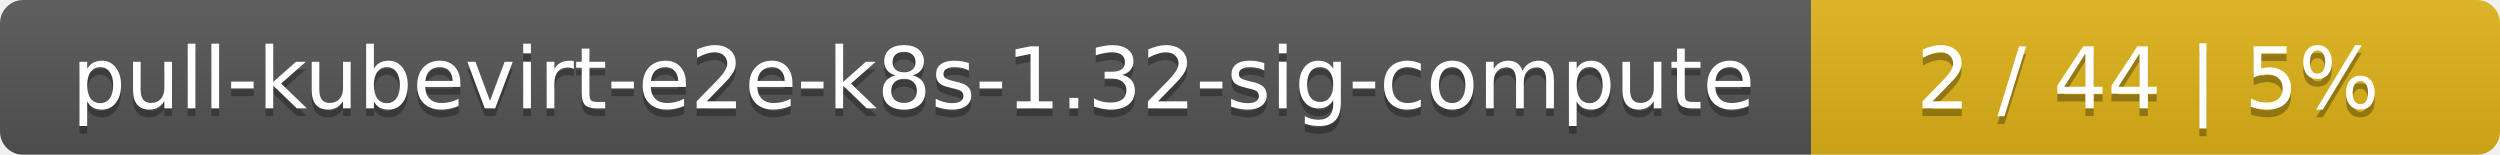
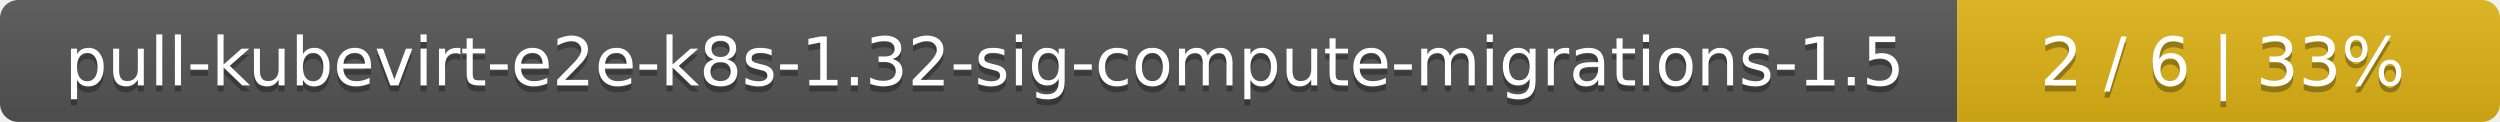
- <svg xmlns="http://www.w3.org/2000/svg" width="323" height="20">
+ <svg xmlns="http://www.w3.org/2000/svg" width="410" height="20">
  <linearGradient id="smooth" x2="0" y2="100%">
    <stop offset="0" stop-color="#bbb" stop-opacity=".1" />
    <stop offset="1" stop-opacity=".1" />
  </linearGradient>
  <mask id="round">
-     <rect width="323" height="20" rx="3" fill="#fff" />
+     <rect width="410" height="20" rx="3" fill="#fff" />
  </mask>
  <g mask="url(#round)">
-     <rect width="234" height="20" fill="#555" />
-     <rect x="234" width="89" height="20" fill="#dfb317" />
-     <rect width="323" height="20" fill="url(#smooth)" />
+     <rect width="321" height="20" fill="#555" />
+     <rect x="321" width="89" height="20" fill="#dfb317" />
+     <rect width="410" height="20" fill="url(#smooth)" />
  </g>
  <g fill="#fff" text-anchor="middle" font-family="DejaVu Sans,Verdana,Geneva,sans-serif" font-size="11">
-     <text x="118" y="15" fill="#010101" fill-opacity=".3">pull-kubevirt-e2e-k8s-1.32-sig-compute</text>
-     <text x="118" y="14">pull-kubevirt-e2e-k8s-1.32-sig-compute</text>
-     <text x="277.5" y="15" fill="#010101" fill-opacity=".3">2 / 44    |    5%</text>
-     <text x="277.5" y="14">2 / 44    |    5%</text>
+     <text x="161.5" y="15" fill="#010101" fill-opacity=".3">pull-kubevirt-e2e-k8s-1.32-sig-compute-migrations-1.5</text>
+     <text x="161.5" y="14">pull-kubevirt-e2e-k8s-1.32-sig-compute-migrations-1.5</text>
+     <text x="364.5" y="15" fill="#010101" fill-opacity=".3">2 / 6    |    33%</text>
+     <text x="364.5" y="14">2 / 6    |    33%</text>
  </g>
</svg>
